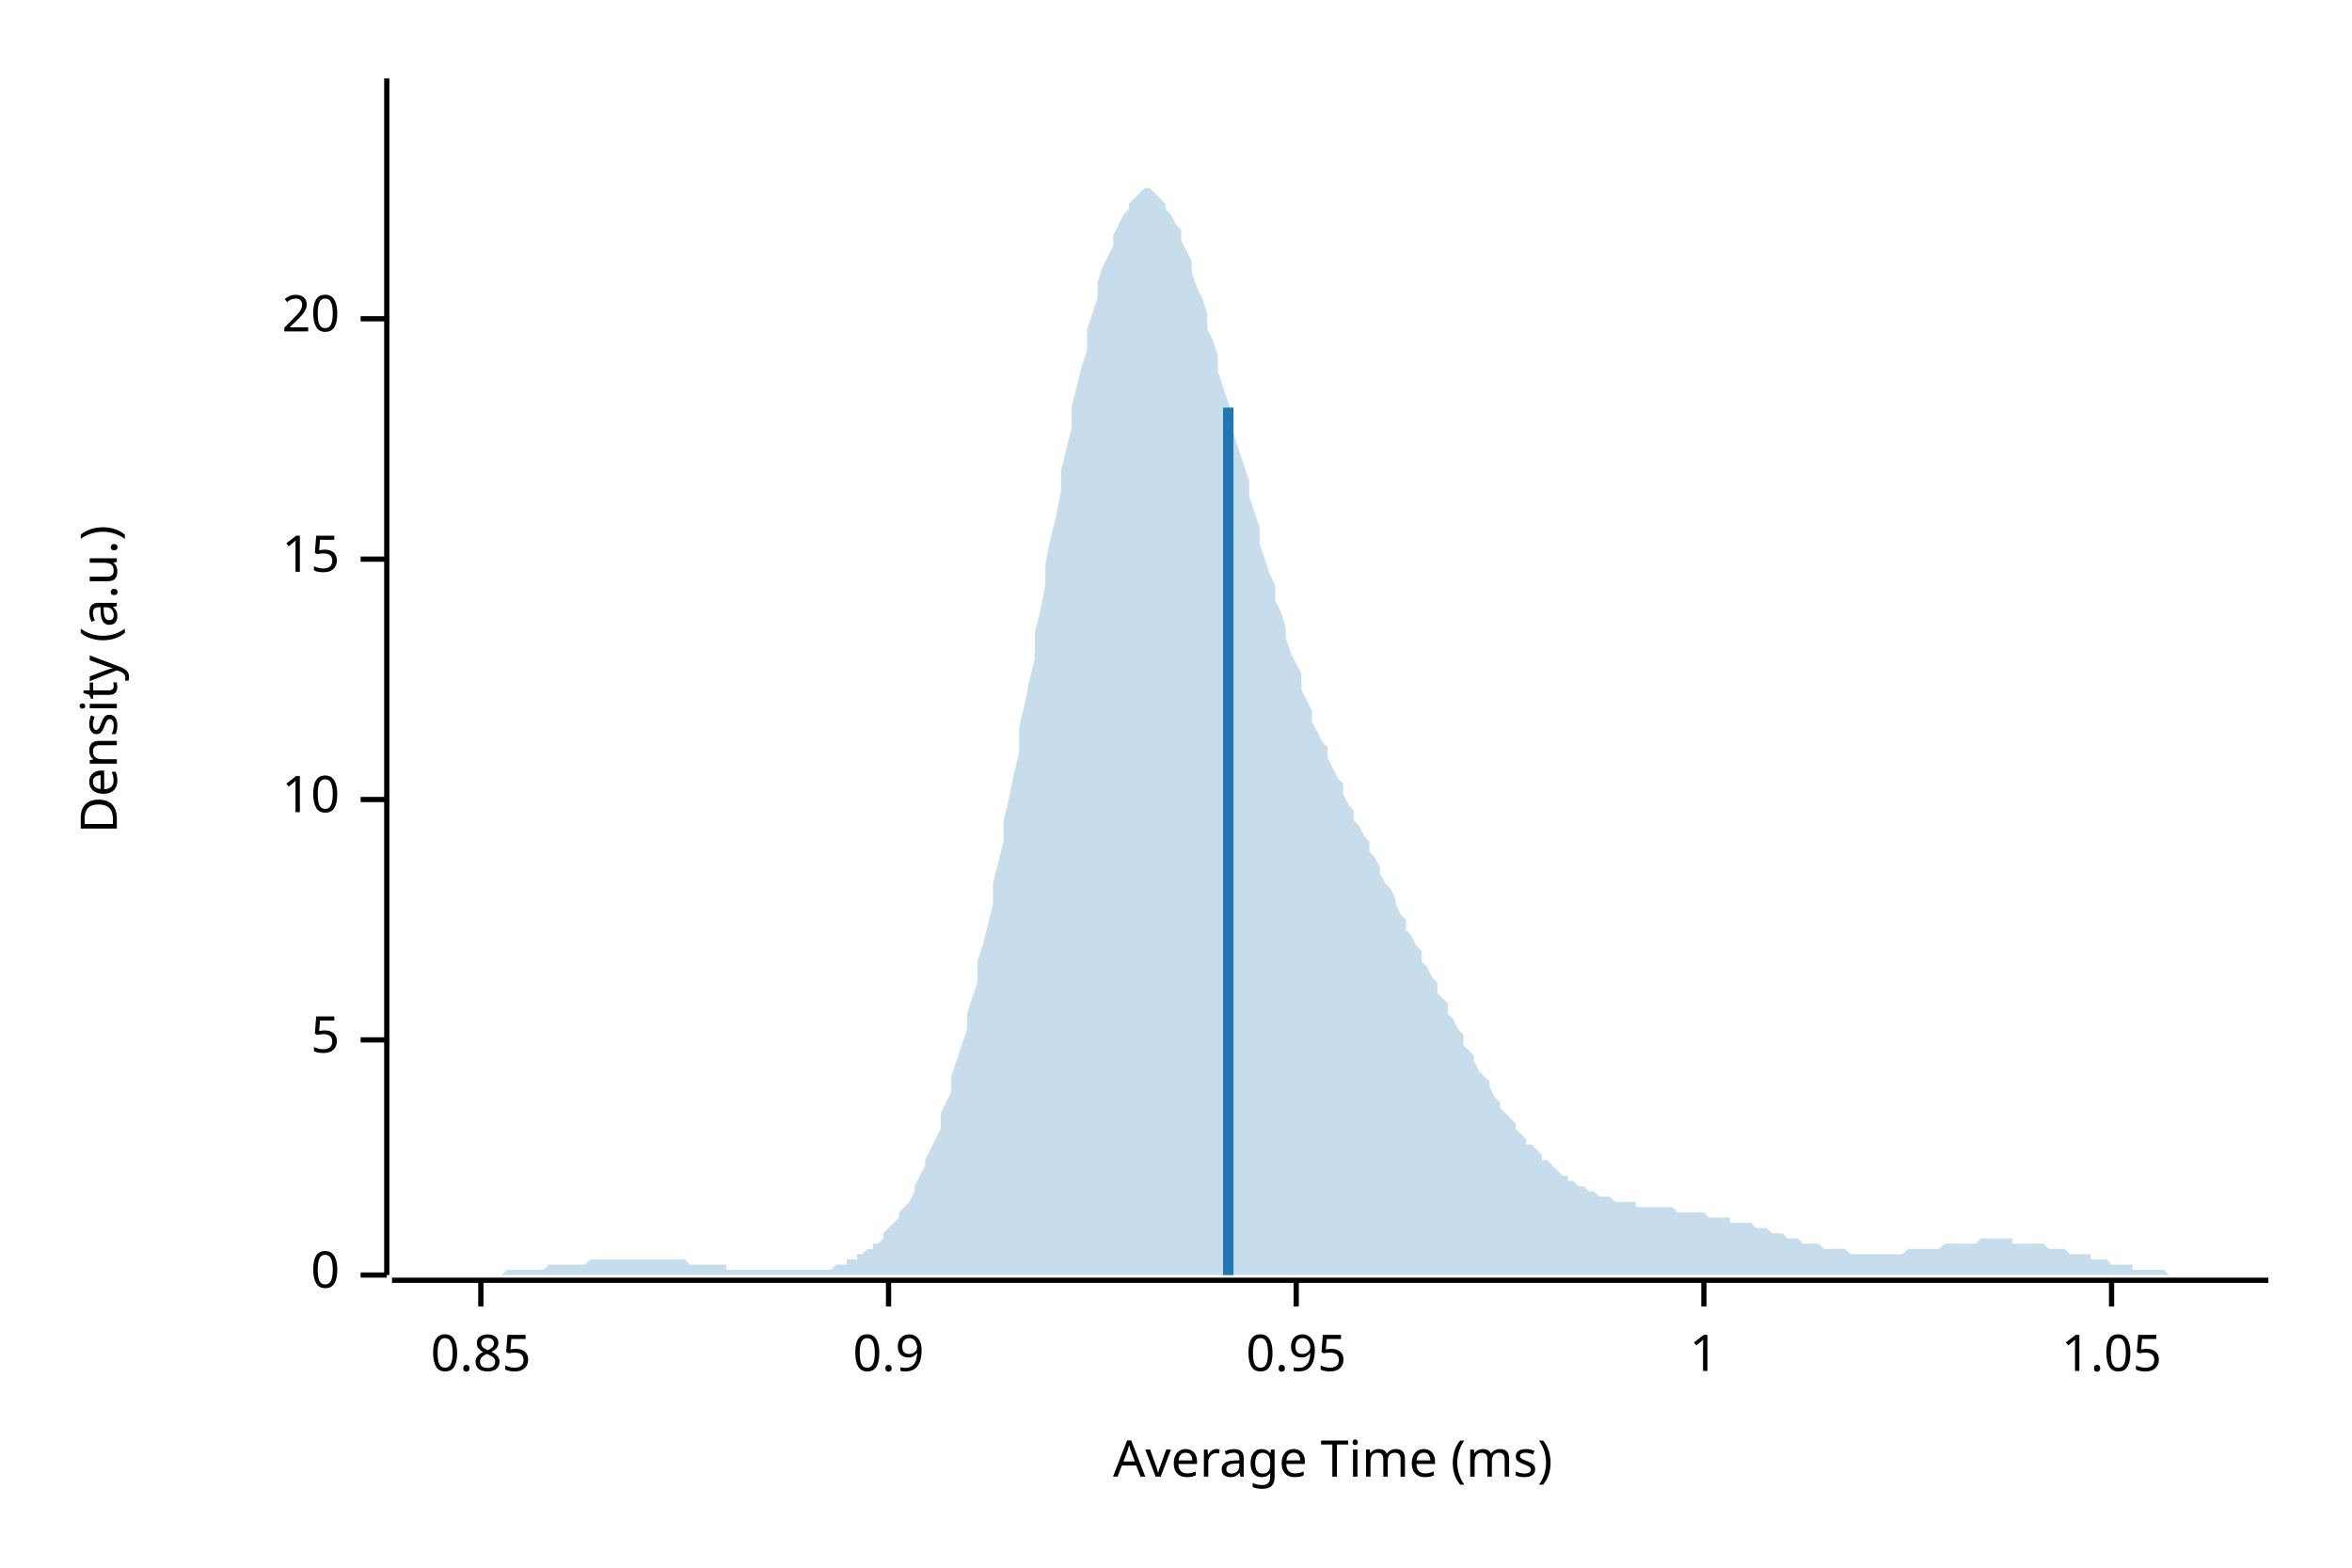
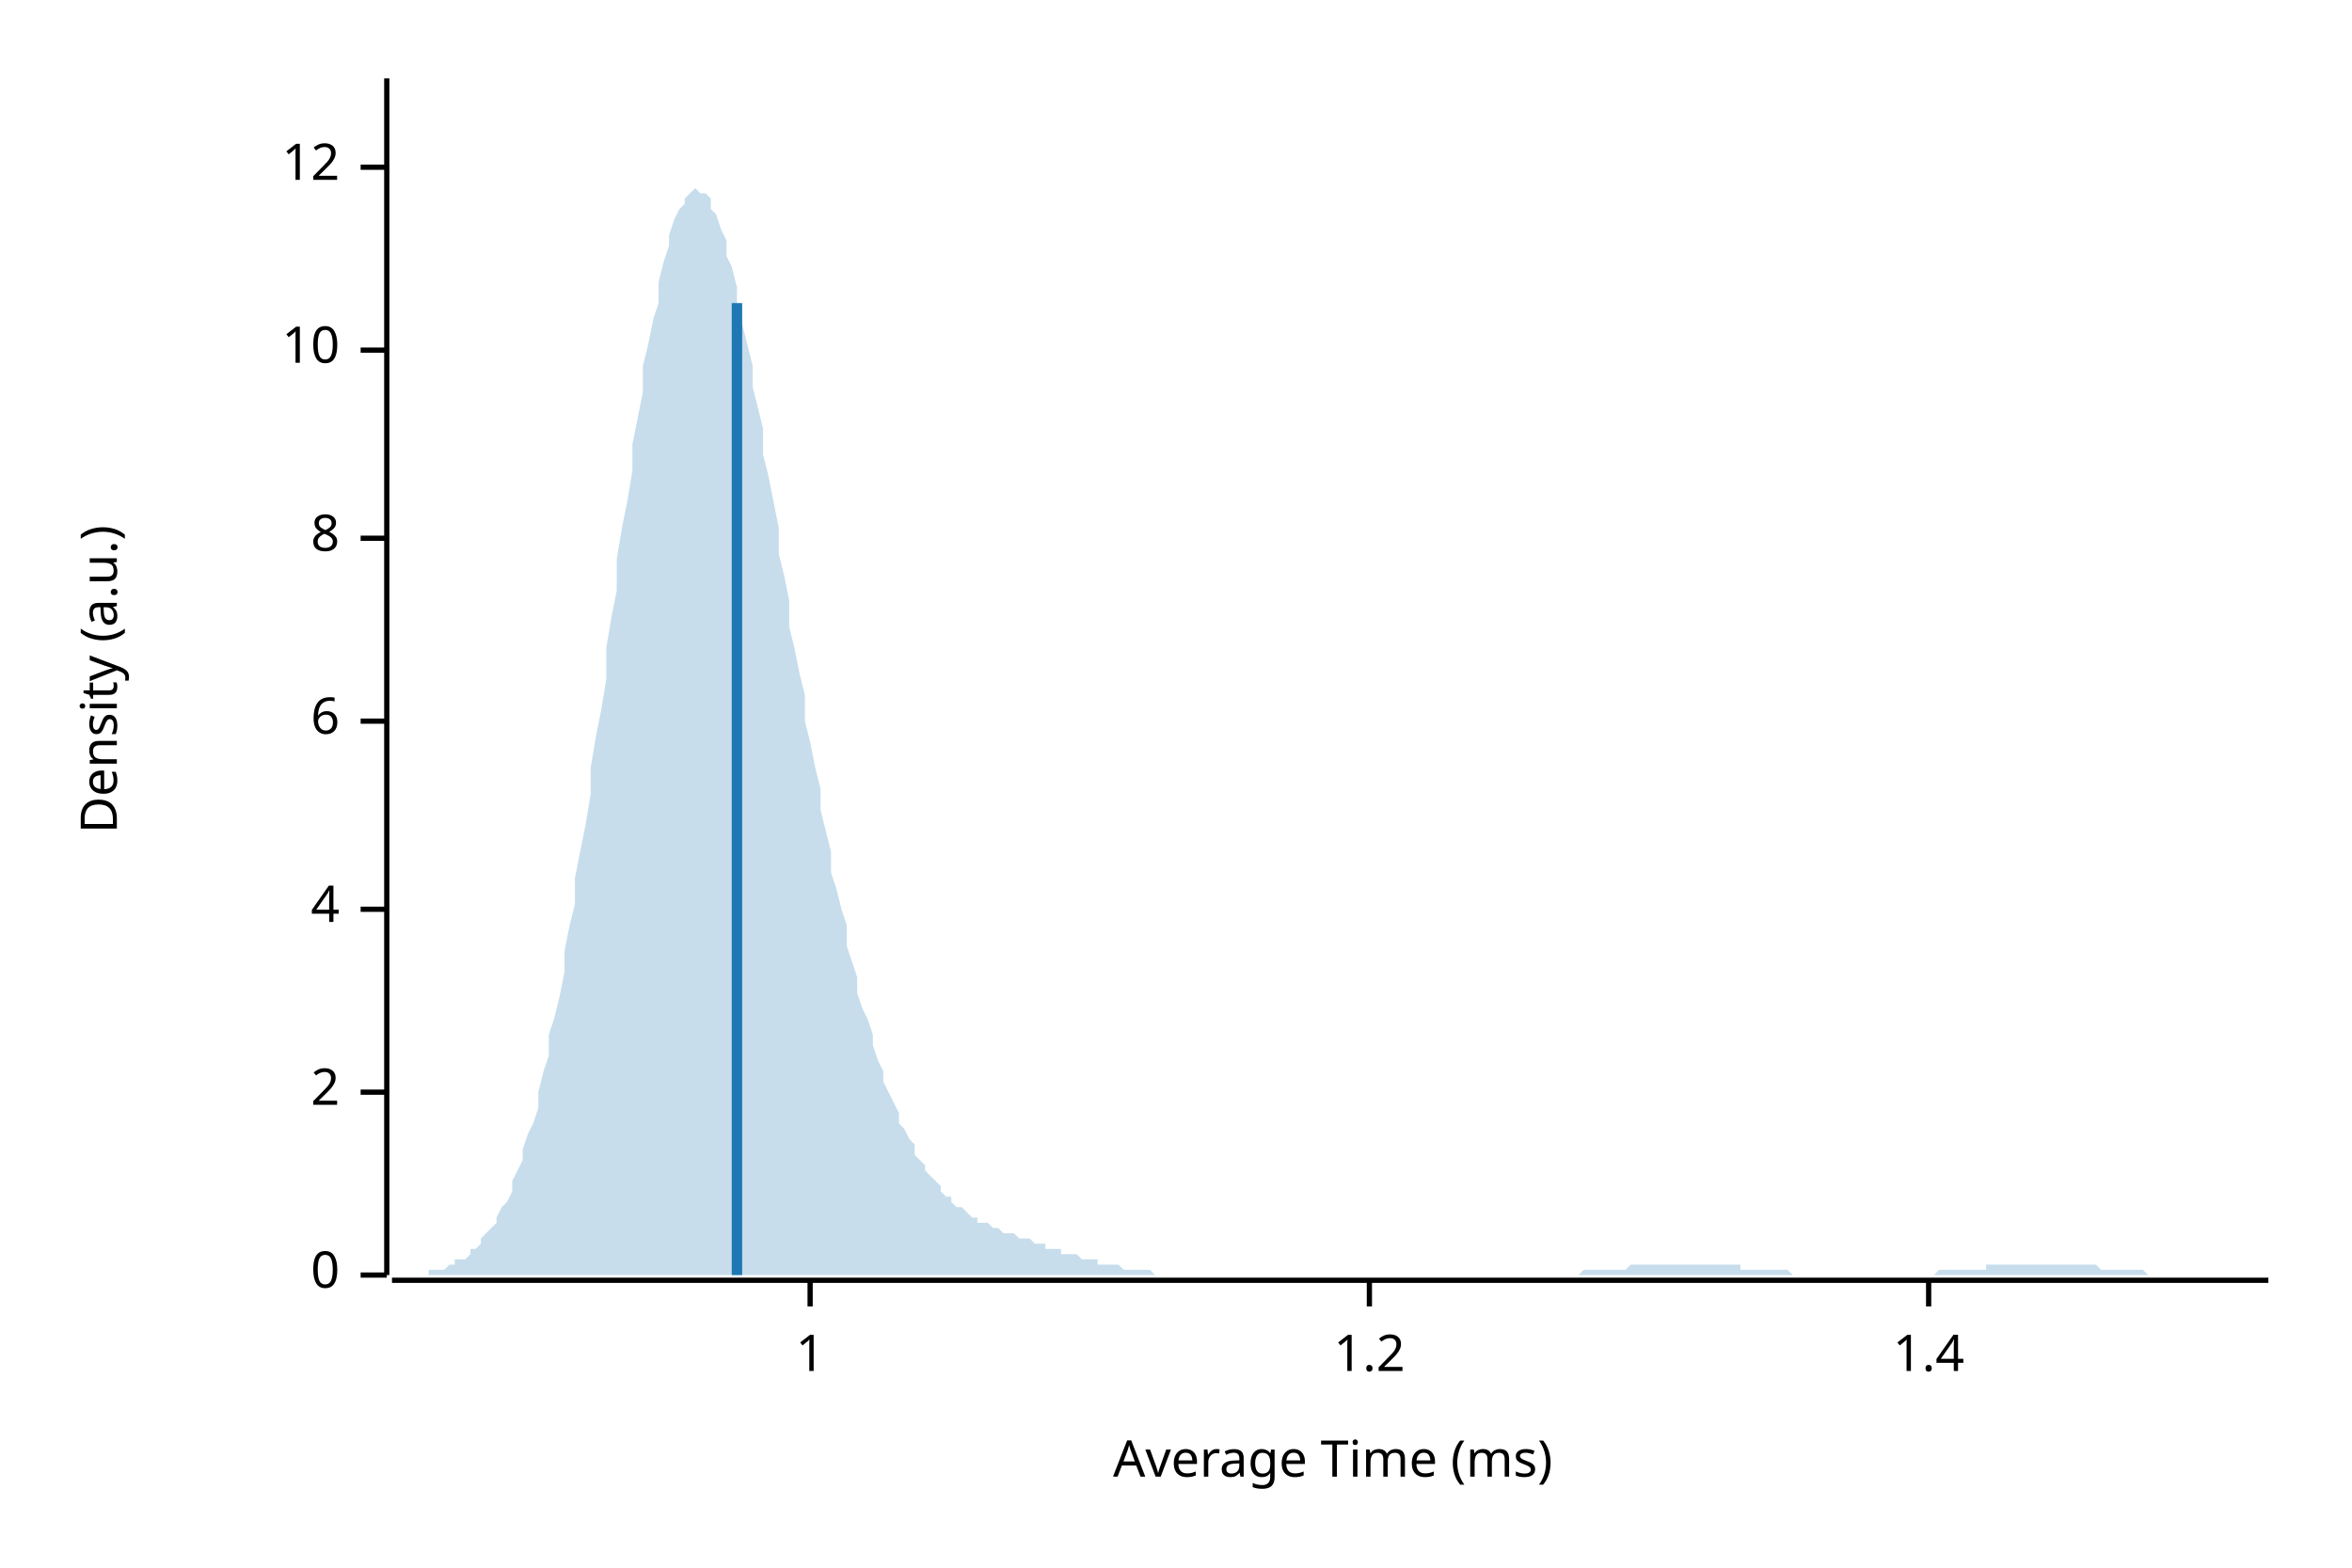
<svg xmlns="http://www.w3.org/2000/svg" width="450" height="300" viewBox="0 0 450 300">
  <text x="15" y="130" dy="0.76em" text-anchor="middle" font-family="sans-serif" font-size="9.677" opacity="1" fill="#000000" transform="rotate(270, 15, 130)">
Density (a.u.)
</text>
  <text x="255" y="285" dy="-0.5ex" text-anchor="middle" font-family="sans-serif" font-size="9.677" opacity="1" fill="#000000">
Average Time (ms)
</text>
  <polyline fill="none" opacity="1" stroke="#000000" stroke-width="1" points="74,15 74,244 " />
  <text x="65" y="244" dy="0.5ex" text-anchor="end" font-family="sans-serif" font-size="9.677" opacity="1" fill="#000000">
0
</text>
  <polyline fill="none" opacity="1" stroke="#000000" stroke-width="1" points="69,244 74,244 " />
-   <text x="65" y="199" dy="0.5ex" text-anchor="end" font-family="sans-serif" font-size="9.677" opacity="1" fill="#000000">
- 5
+   <text x="65" y="209" dy="0.5ex" text-anchor="end" font-family="sans-serif" font-size="9.677" opacity="1" fill="#000000">
+ 2
</text>
-   <polyline fill="none" opacity="1" stroke="#000000" stroke-width="1" points="69,199 74,199 " />
-   <text x="65" y="153" dy="0.5ex" text-anchor="end" font-family="sans-serif" font-size="9.677" opacity="1" fill="#000000">
+   <polyline fill="none" opacity="1" stroke="#000000" stroke-width="1" points="69,209 74,209 " />
+   <text x="65" y="174" dy="0.5ex" text-anchor="end" font-family="sans-serif" font-size="9.677" opacity="1" fill="#000000">
+ 4
+ </text>
+   <polyline fill="none" opacity="1" stroke="#000000" stroke-width="1" points="69,174 74,174 " />
+   <text x="65" y="138" dy="0.5ex" text-anchor="end" font-family="sans-serif" font-size="9.677" opacity="1" fill="#000000">
+ 6
+ </text>
+   <polyline fill="none" opacity="1" stroke="#000000" stroke-width="1" points="69,138 74,138 " />
+   <text x="65" y="103" dy="0.5ex" text-anchor="end" font-family="sans-serif" font-size="9.677" opacity="1" fill="#000000">
+ 8
+ </text>
+   <polyline fill="none" opacity="1" stroke="#000000" stroke-width="1" points="69,103 74,103 " />
+   <text x="65" y="67" dy="0.5ex" text-anchor="end" font-family="sans-serif" font-size="9.677" opacity="1" fill="#000000">
10
</text>
-   <polyline fill="none" opacity="1" stroke="#000000" stroke-width="1" points="69,153 74,153 " />
-   <text x="65" y="107" dy="0.5ex" text-anchor="end" font-family="sans-serif" font-size="9.677" opacity="1" fill="#000000">
- 15
+   <polyline fill="none" opacity="1" stroke="#000000" stroke-width="1" points="69,67 74,67 " />
+   <text x="65" y="32" dy="0.5ex" text-anchor="end" font-family="sans-serif" font-size="9.677" opacity="1" fill="#000000">
+ 12
</text>
-   <polyline fill="none" opacity="1" stroke="#000000" stroke-width="1" points="69,107 74,107 " />
-   <text x="65" y="61" dy="0.5ex" text-anchor="end" font-family="sans-serif" font-size="9.677" opacity="1" fill="#000000">
- 20
- </text>
-   <polyline fill="none" opacity="1" stroke="#000000" stroke-width="1" points="69,61 74,61 " />
+   <polyline fill="none" opacity="1" stroke="#000000" stroke-width="1" points="69,32 74,32 " />
  <polyline fill="none" opacity="1" stroke="#000000" stroke-width="1" points="75,245 434,245 " />
-   <text x="92" y="255" dy="0.76em" text-anchor="middle" font-family="sans-serif" font-size="9.677" opacity="1" fill="#000000">
- 0.85
- </text>
-   <polyline fill="none" opacity="1" stroke="#000000" stroke-width="1" points="92,245 92,250 " />
-   <text x="170" y="255" dy="0.76em" text-anchor="middle" font-family="sans-serif" font-size="9.677" opacity="1" fill="#000000">
- 0.9
- </text>
-   <polyline fill="none" opacity="1" stroke="#000000" stroke-width="1" points="170,245 170,250 " />
-   <text x="248" y="255" dy="0.76em" text-anchor="middle" font-family="sans-serif" font-size="9.677" opacity="1" fill="#000000">
- 0.95
- </text>
-   <polyline fill="none" opacity="1" stroke="#000000" stroke-width="1" points="248,245 248,250 " />
-   <text x="326" y="255" dy="0.76em" text-anchor="middle" font-family="sans-serif" font-size="9.677" opacity="1" fill="#000000">
+   <text x="155" y="255" dy="0.76em" text-anchor="middle" font-family="sans-serif" font-size="9.677" opacity="1" fill="#000000">
1
</text>
-   <polyline fill="none" opacity="1" stroke="#000000" stroke-width="1" points="326,245 326,250 " />
-   <text x="404" y="255" dy="0.76em" text-anchor="middle" font-family="sans-serif" font-size="9.677" opacity="1" fill="#000000">
- 1.05
+   <polyline fill="none" opacity="1" stroke="#000000" stroke-width="1" points="155,245 155,250 " />
+   <text x="262" y="255" dy="0.76em" text-anchor="middle" font-family="sans-serif" font-size="9.677" opacity="1" fill="#000000">
+ 1.2
</text>
-   <polyline fill="none" opacity="1" stroke="#000000" stroke-width="1" points="404,245 404,250 " />
-   <polygon opacity="0.25" fill="#1F78B4" points="75,244 75,244 76,244 77,244 77,244 78,244 79,244 80,244 80,244 81,244 82,244 82,244 83,244 84,244 85,244 85,244 86,244 87,244 87,244 88,244 89,244 90,244 90,244 91,244 92,244 92,244 93,244 94,244 95,244 95,244 96,244 97,243 98,243 98,243 99,243 100,243 100,243 101,243 102,243 103,243 103,243 104,243 105,242 105,242 106,242 107,242 108,242 108,242 109,242 110,242 110,242 111,242 112,242 113,241 113,241 114,241 115,241 116,241 116,241 117,241 118,241 118,241 119,241 120,241 121,241 121,241 122,241 123,241 123,241 124,241 125,241 126,241 126,241 127,241 128,241 128,241 129,241 130,241 131,241 131,241 132,242 133,242 133,242 134,242 135,242 136,242 136,242 137,242 138,242 139,242 139,243 140,243 141,243 141,243 142,243 143,243 144,243 144,243 145,243 146,243 146,243 147,243 148,243 149,243 149,243 150,243 151,243 151,243 152,243 153,243 154,243 154,243 155,243 156,243 157,243 157,243 158,243 159,243 159,243 160,242 161,242 162,242 162,241 163,241 164,241 164,240 165,240 166,239 167,239 167,238 168,238 169,237 169,236 170,235 171,234 172,233 172,232 173,231 174,230 175,228 175,227 176,225 177,223 177,222 178,220 179,218 180,216 180,213 181,211 182,209 182,206 183,203 184,200 185,197 185,194 186,191 187,188 187,184 188,181 189,177 190,173 190,169 191,165 192,161 192,157 193,153 194,148 195,144 195,139 196,135 197,130 198,126 198,121 199,117 200,112 200,108 201,103 202,99 203,94 203,90 204,86 205,82 205,78 206,74 207,70 208,67 208,63 209,60 210,57 210,54 211,51 212,49 213,47 213,45 214,43 215,41 216,40 216,39 217,38 218,37 218,37 219,36 220,36 221,37 221,37 222,38 223,39 223,40 224,41 225,43 226,44 226,46 227,48 228,50 228,52 229,55 230,57 231,60 231,63 232,65 233,68 233,71 234,74 235,77 236,80 236,83 237,86 238,89 239,92 239,95 240,98 241,101 241,104 242,107 243,110 244,112 244,115 245,117 246,120 246,122 247,125 248,127 249,129 249,132 250,134 251,136 251,138 252,140 253,142 254,143 254,145 255,147 256,149 257,150 257,152 258,154 259,155 259,157 260,158 261,160 262,161 262,163 263,164 264,166 264,167 265,169 266,170 267,172 267,173 268,175 269,176 269,178 270,179 271,181 272,182 272,184 273,185 274,187 275,188 275,190 276,191 277,192 277,194 278,195 279,197 280,198 280,200 281,201 282,202 282,203 283,205 284,206 285,207 285,208 286,210 287,211 287,212 288,213 289,214 290,215 290,216 291,217 292,218 292,219 293,219 294,220 295,221 295,222 296,222 297,223 298,224 298,224 299,225 300,225 300,226 301,226 302,227 303,227 303,227 304,228 305,228 305,228 306,229 307,229 308,229 308,229 309,230 310,230 310,230 311,230 312,230 313,230 313,231 314,231 315,231 316,231 316,231 317,231 318,231 318,231 319,231 320,231 321,232 321,232 322,232 323,232 323,232 324,232 325,232 326,232 326,232 327,233 328,233 328,233 329,233 330,233 331,233 331,234 332,234 333,234 333,234 334,234 335,234 336,235 336,235 337,235 338,235 339,236 339,236 340,236 341,236 341,236 342,237 343,237 344,237 344,237 345,238 346,238 346,238 347,238 348,238 349,239 349,239 350,239 351,239 351,239 352,239 353,239 354,240 354,240 355,240 356,240 357,240 357,240 358,240 359,240 359,240 360,240 361,240 362,240 362,240 363,240 364,240 364,240 365,239 366,239 367,239 367,239 368,239 369,239 369,239 370,239 371,239 372,238 372,238 373,238 374,238 375,238 375,238 376,238 377,238 377,238 378,238 379,237 380,237 380,237 381,237 382,237 382,237 383,237 384,237 385,237 385,238 386,238 387,238 387,238 388,238 389,238 390,238 390,238 391,238 392,239 392,239 393,239 394,239 395,239 395,239 396,240 397,240 398,240 398,240 399,240 400,240 400,241 401,241 402,241 403,241 403,241 404,242 405,242 405,242 406,242 407,242 408,242 408,243 409,243 410,243 410,243 411,243 412,243 413,243 413,243 414,243 415,244 416,244 416,244 417,244 418,244 418,244 419,244 420,244 421,244 421,244 422,244 423,244 423,244 424,244 425,244 426,244 426,244 427,244 428,244 428,244 429,244 430,244 431,244 431,244 432,244 433,244 434,244 434,244 75,244 " />
-   <polyline fill="none" opacity="1" stroke="#1F78B4" stroke-width="2" points="235,244 235,78 " />
+   <polyline fill="none" opacity="1" stroke="#000000" stroke-width="1" points="262,245 262,250 " />
+   <text x="369" y="255" dy="0.76em" text-anchor="middle" font-family="sans-serif" font-size="9.677" opacity="1" fill="#000000">
+ 1.4
+ </text>
+   <polyline fill="none" opacity="1" stroke="#000000" stroke-width="1" points="369,245 369,250 " />
+   <polygon opacity="0.25" fill="#1F78B4" points="75,244 75,244 76,244 77,244 77,244 78,244 79,244 80,244 80,244 81,244 82,244 82,243 83,243 84,243 85,243 85,243 86,242 87,242 87,241 88,241 89,241 90,240 90,239 91,239 92,238 92,237 93,236 94,235 95,234 95,233 96,231 97,230 98,228 98,226 99,224 100,222 100,220 101,217 102,215 103,212 103,209 104,205 105,202 105,198 106,195 107,191 108,186 108,182 109,177 110,173 110,168 111,163 112,158 113,152 113,147 114,141 115,136 116,130 116,124 117,118 118,113 118,107 119,101 120,96 121,90 121,85 122,80 123,75 123,70 124,66 125,61 126,58 126,54 127,50 128,47 128,45 129,42 130,40 131,39 131,38 132,37 133,36 133,36 134,37 135,37 136,38 136,40 137,41 138,44 139,46 139,49 140,51 141,55 141,58 142,62 143,66 144,70 144,74 145,78 146,82 146,87 147,91 148,96 149,101 149,106 150,110 151,115 151,120 152,124 153,129 154,133 154,138 155,142 156,147 157,151 157,155 158,159 159,163 159,167 160,170 161,174 162,177 162,181 163,184 164,187 164,190 165,193 166,195 167,198 167,200 168,203 169,205 169,207 170,209 171,211 172,213 172,215 173,216 174,218 175,219 175,221 176,222 177,223 177,224 178,225 179,226 180,227 180,228 181,229 182,229 182,230 183,231 184,231 185,232 185,232 186,233 187,233 187,234 188,234 189,234 190,235 190,235 191,235 192,236 192,236 193,236 194,236 195,237 195,237 196,237 197,237 198,238 198,238 199,238 200,238 200,239 201,239 202,239 203,239 203,240 204,240 205,240 205,240 206,240 207,241 208,241 208,241 209,241 210,241 210,242 211,242 212,242 213,242 213,242 214,242 215,243 216,243 216,243 217,243 218,243 218,243 219,243 220,243 221,244 221,244 222,244 223,244 223,244 224,244 225,244 226,244 226,244 227,244 228,244 228,244 229,244 230,244 231,244 231,244 232,244 233,244 233,244 234,244 235,244 236,244 236,244 237,244 238,244 239,244 239,244 240,244 241,244 241,244 242,244 243,244 244,244 244,244 245,244 246,244 246,244 247,244 248,244 249,244 249,244 250,244 251,244 251,244 252,244 253,244 254,244 254,244 255,244 256,244 257,244 257,244 258,244 259,244 259,244 260,244 261,244 262,244 262,244 263,244 264,244 264,244 265,244 266,244 267,244 267,244 268,244 269,244 269,244 270,244 271,244 272,244 272,244 273,244 274,244 275,244 275,244 276,244 277,244 277,244 278,244 279,244 280,244 280,244 281,244 282,244 282,244 283,244 284,244 285,244 285,244 286,244 287,244 287,244 288,244 289,244 290,244 290,244 291,244 292,244 292,244 293,244 294,244 295,244 295,244 296,244 297,244 298,244 298,244 299,244 300,244 300,244 301,244 302,244 303,243 303,243 304,243 305,243 305,243 306,243 307,243 308,243 308,243 309,243 310,243 310,243 311,243 312,242 313,242 313,242 314,242 315,242 316,242 316,242 317,242 318,242 318,242 319,242 320,242 321,242 321,242 322,242 323,242 323,242 324,242 325,242 326,242 326,242 327,242 328,242 328,242 329,242 330,242 331,242 331,242 332,242 333,242 333,243 334,243 335,243 336,243 336,243 337,243 338,243 339,243 339,243 340,243 341,243 341,243 342,243 343,244 344,244 344,244 345,244 346,244 346,244 347,244 348,244 349,244 349,244 350,244 351,244 351,244 352,244 353,244 354,244 354,244 355,244 356,244 357,244 357,244 358,244 359,244 359,244 360,244 361,244 362,244 362,244 363,244 364,244 364,244 365,244 366,244 367,244 367,244 368,244 369,244 369,244 370,244 371,243 372,243 372,243 373,243 374,243 375,243 375,243 376,243 377,243 377,243 378,243 379,243 380,243 380,242 381,242 382,242 382,242 383,242 384,242 385,242 385,242 386,242 387,242 387,242 388,242 389,242 390,242 390,242 391,242 392,242 392,242 393,242 394,242 395,242 395,242 396,242 397,242 398,242 398,242 399,242 400,242 400,242 401,242 402,243 403,243 403,243 404,243 405,243 405,243 406,243 407,243 408,243 408,243 409,243 410,243 410,243 411,244 412,244 413,244 413,244 414,244 415,244 416,244 416,244 417,244 418,244 418,244 419,244 420,244 421,244 421,244 422,244 423,244 423,244 424,244 425,244 426,244 426,244 427,244 428,244 428,244 429,244 430,244 431,244 431,244 432,244 433,244 434,244 434,244 75,244 " />
+   <polyline fill="none" opacity="1" stroke="#1F78B4" stroke-width="2" points="141,244 141,58 " />
</svg>
